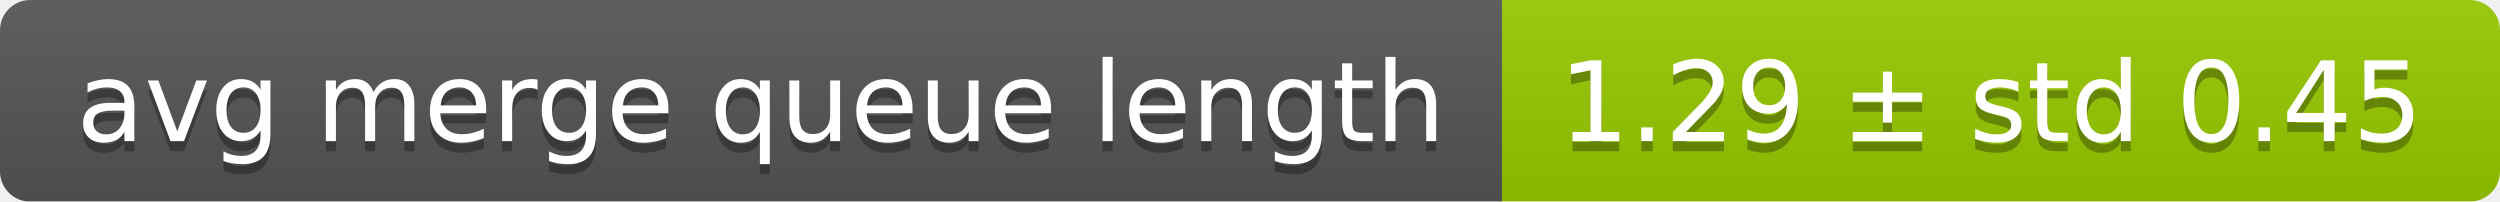
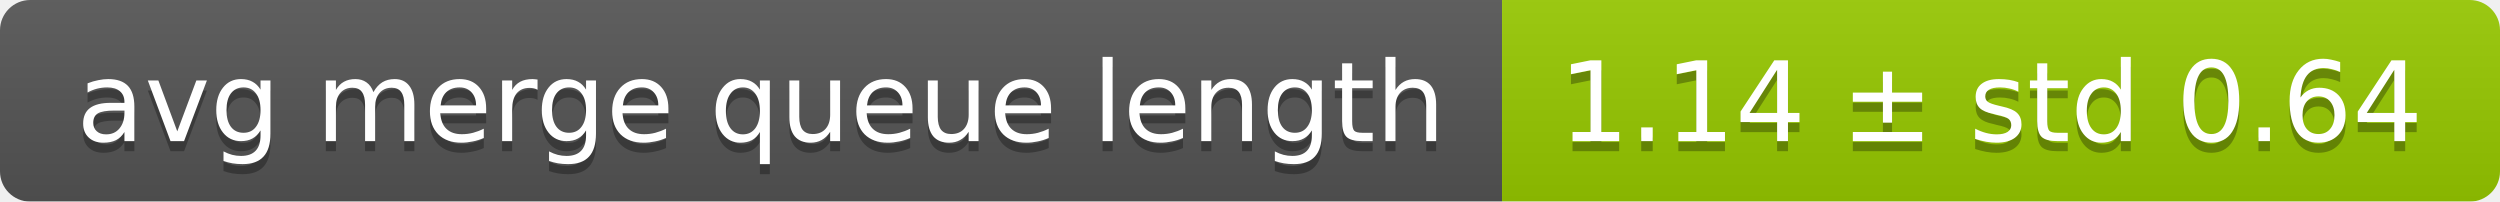
<svg xmlns="http://www.w3.org/2000/svg" width="248" height="20">
  <linearGradient id="smooth" x2="0" y2="100%">
    <stop offset="0" stop-color="#bbb" stop-opacity=".1" />
    <stop offset="1" stop-opacity=".1" />
  </linearGradient>
  <mask id="round">
    <rect width="248" height="20" rx="3" fill="#fff" />
  </mask>
  <g mask="url(#round)">
    <rect width="149" height="20" fill="#555" />
    <rect x="149" width="99" height="20" fill="#97ca00" />
    <rect width="248" height="20" fill="url(#smooth)" />
  </g>
  <g fill="#fff" text-anchor="middle" font-family="DejaVu Sans,Verdana,Geneva,sans-serif" font-size="11">
    <text x="75.5" y="15" fill="#010101" fill-opacity=".3">avg merge queue length</text>
    <text x="75.5" y="14">avg merge queue length</text>
-     <text x="197.5" y="15" fill="#010101" fill-opacity=".3">1.29 ± std 0.45</text>
-     <text x="197.5" y="14">1.29 ± std 0.45</text>
+     <text x="197.5" y="15" fill="#010101" fill-opacity=".3">1.14 ± std 0.64</text>
+     <text x="197.5" y="14">1.14 ± std 0.64</text>
  </g>
</svg>
